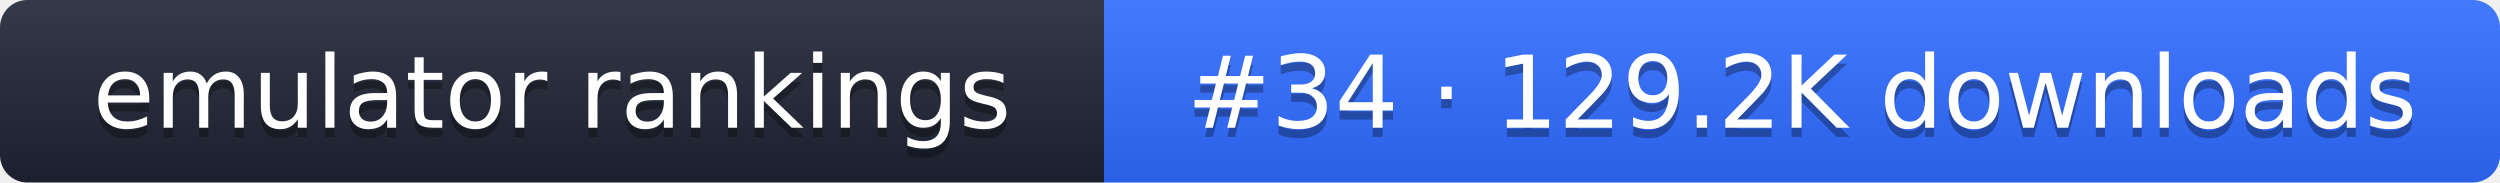
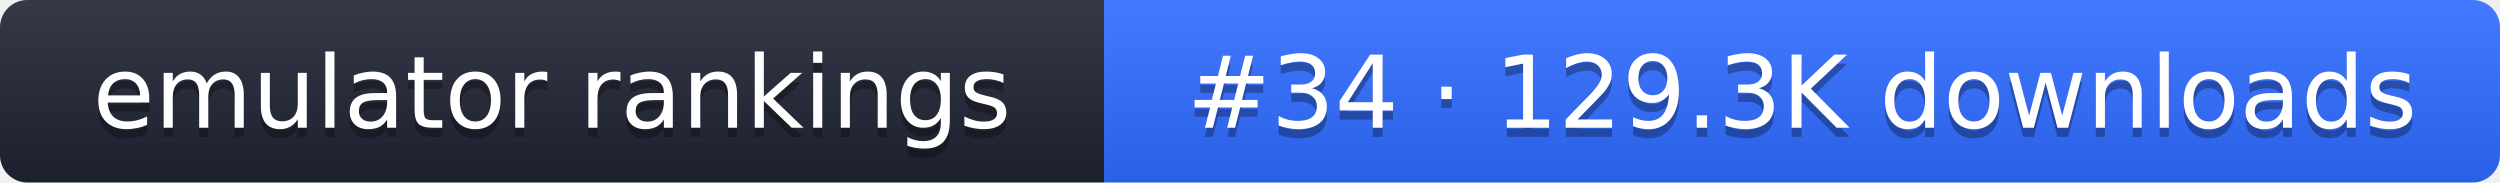
- <svg xmlns="http://www.w3.org/2000/svg" width="274" height="20" role="img" aria-label="emulator rankings: #34 · 129.2K downloads">
+ <svg xmlns="http://www.w3.org/2000/svg" width="274" height="20" role="img" aria-label="emulator rankings: #34 · 129.3K downloads">
  <linearGradient id="g" x2="0" y2="100%">
    <stop offset="0" stop-color="#fff" stop-opacity=".1" />
    <stop offset="1" stop-opacity=".1" />
  </linearGradient>
  <clipPath id="r">
    <rect width="274" height="20" rx="3" fill="#fff" />
  </clipPath>
  <g clip-path="url(#r)">
    <rect width="121" height="20" fill="#1f2433" />
    <rect x="121" width="153" height="20" fill="#2f6bff" />
    <rect width="274" height="20" fill="url(#g)" />
  </g>
  <g fill="#fff" text-anchor="middle" font-family="Verdana,DejaVu Sans,sans-serif" font-size="11">
    <text x="60.5" y="15" fill="#010101" fill-opacity=".3">emulator rankings</text>
    <text x="60.5" y="14">emulator rankings</text>
-     <text x="197.5" y="15" fill="#010101" fill-opacity=".3">#34 · 129.2K downloads</text>
-     <text x="197.5" y="14">#34 · 129.2K downloads</text>
+     <text x="197.5" y="15" fill="#010101" fill-opacity=".3">#34 · 129.3K downloads</text>
+     <text x="197.5" y="14">#34 · 129.3K downloads</text>
  </g>
</svg>
